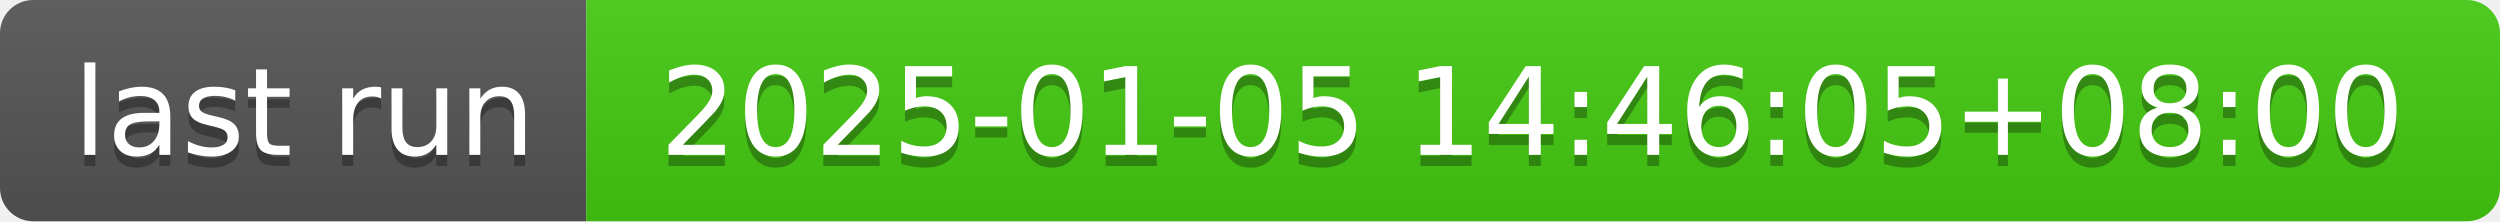
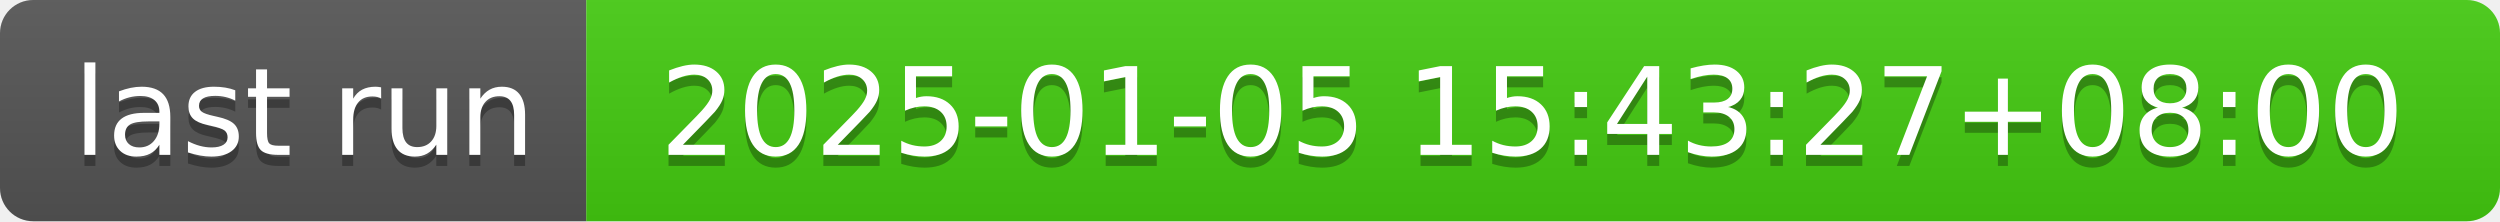
- <svg xmlns="http://www.w3.org/2000/svg" width="226" height="20" role="img" aria-label="last run: 2025-01-05 14:46:05+08:00">
+ <svg xmlns="http://www.w3.org/2000/svg" width="226" height="20" role="img" aria-label="last run: 2025-01-05 15:43:27+08:00">
  <linearGradient id="s" x2="0" y2="100%">
    <stop offset="0" stop-color="#bbb" stop-opacity=".1" />
    <stop offset="1" stop-opacity=".1" />
  </linearGradient>
  <clipPath id="r">
    <rect width="226" height="20" rx="3" fill="#fff" />
  </clipPath>
  <g clip-path="url(#r)">
    <rect width="53" height="20" fill="#555" />
    <rect x="53" width="173" height="20" fill="#4c1" />
    <rect width="226" height="20" fill="url(#s)" />
  </g>
  <g fill="#fff" text-anchor="middle" font-family="Verdana,Geneva,DejaVu Sans,sans-serif" text-rendering="geometricPrecision" font-size="110">
    <text aria-hidden="true" x="275" y="150" fill="#010101" fill-opacity=".3" transform="scale(.1)" textLength="430">last run</text>
    <text x="275" y="140" transform="scale(.1)" fill="#fff" textLength="430">last run</text>
-     <text aria-hidden="true" x="1385" y="150" fill="#010101" fill-opacity=".3" transform="scale(.1)" textLength="1630">2025-01-05 14:46:05+08:00</text>
-     <text x="1385" y="140" transform="scale(.1)" fill="#fff" textLength="1630">2025-01-05 14:46:05+08:00</text>
+     <text aria-hidden="true" x="1385" y="150" fill="#010101" fill-opacity=".3" transform="scale(.1)" textLength="1630">2025-01-05 15:43:27+08:00</text>
+     <text x="1385" y="140" transform="scale(.1)" fill="#fff" textLength="1630">2025-01-05 15:43:27+08:00</text>
  </g>
</svg>
